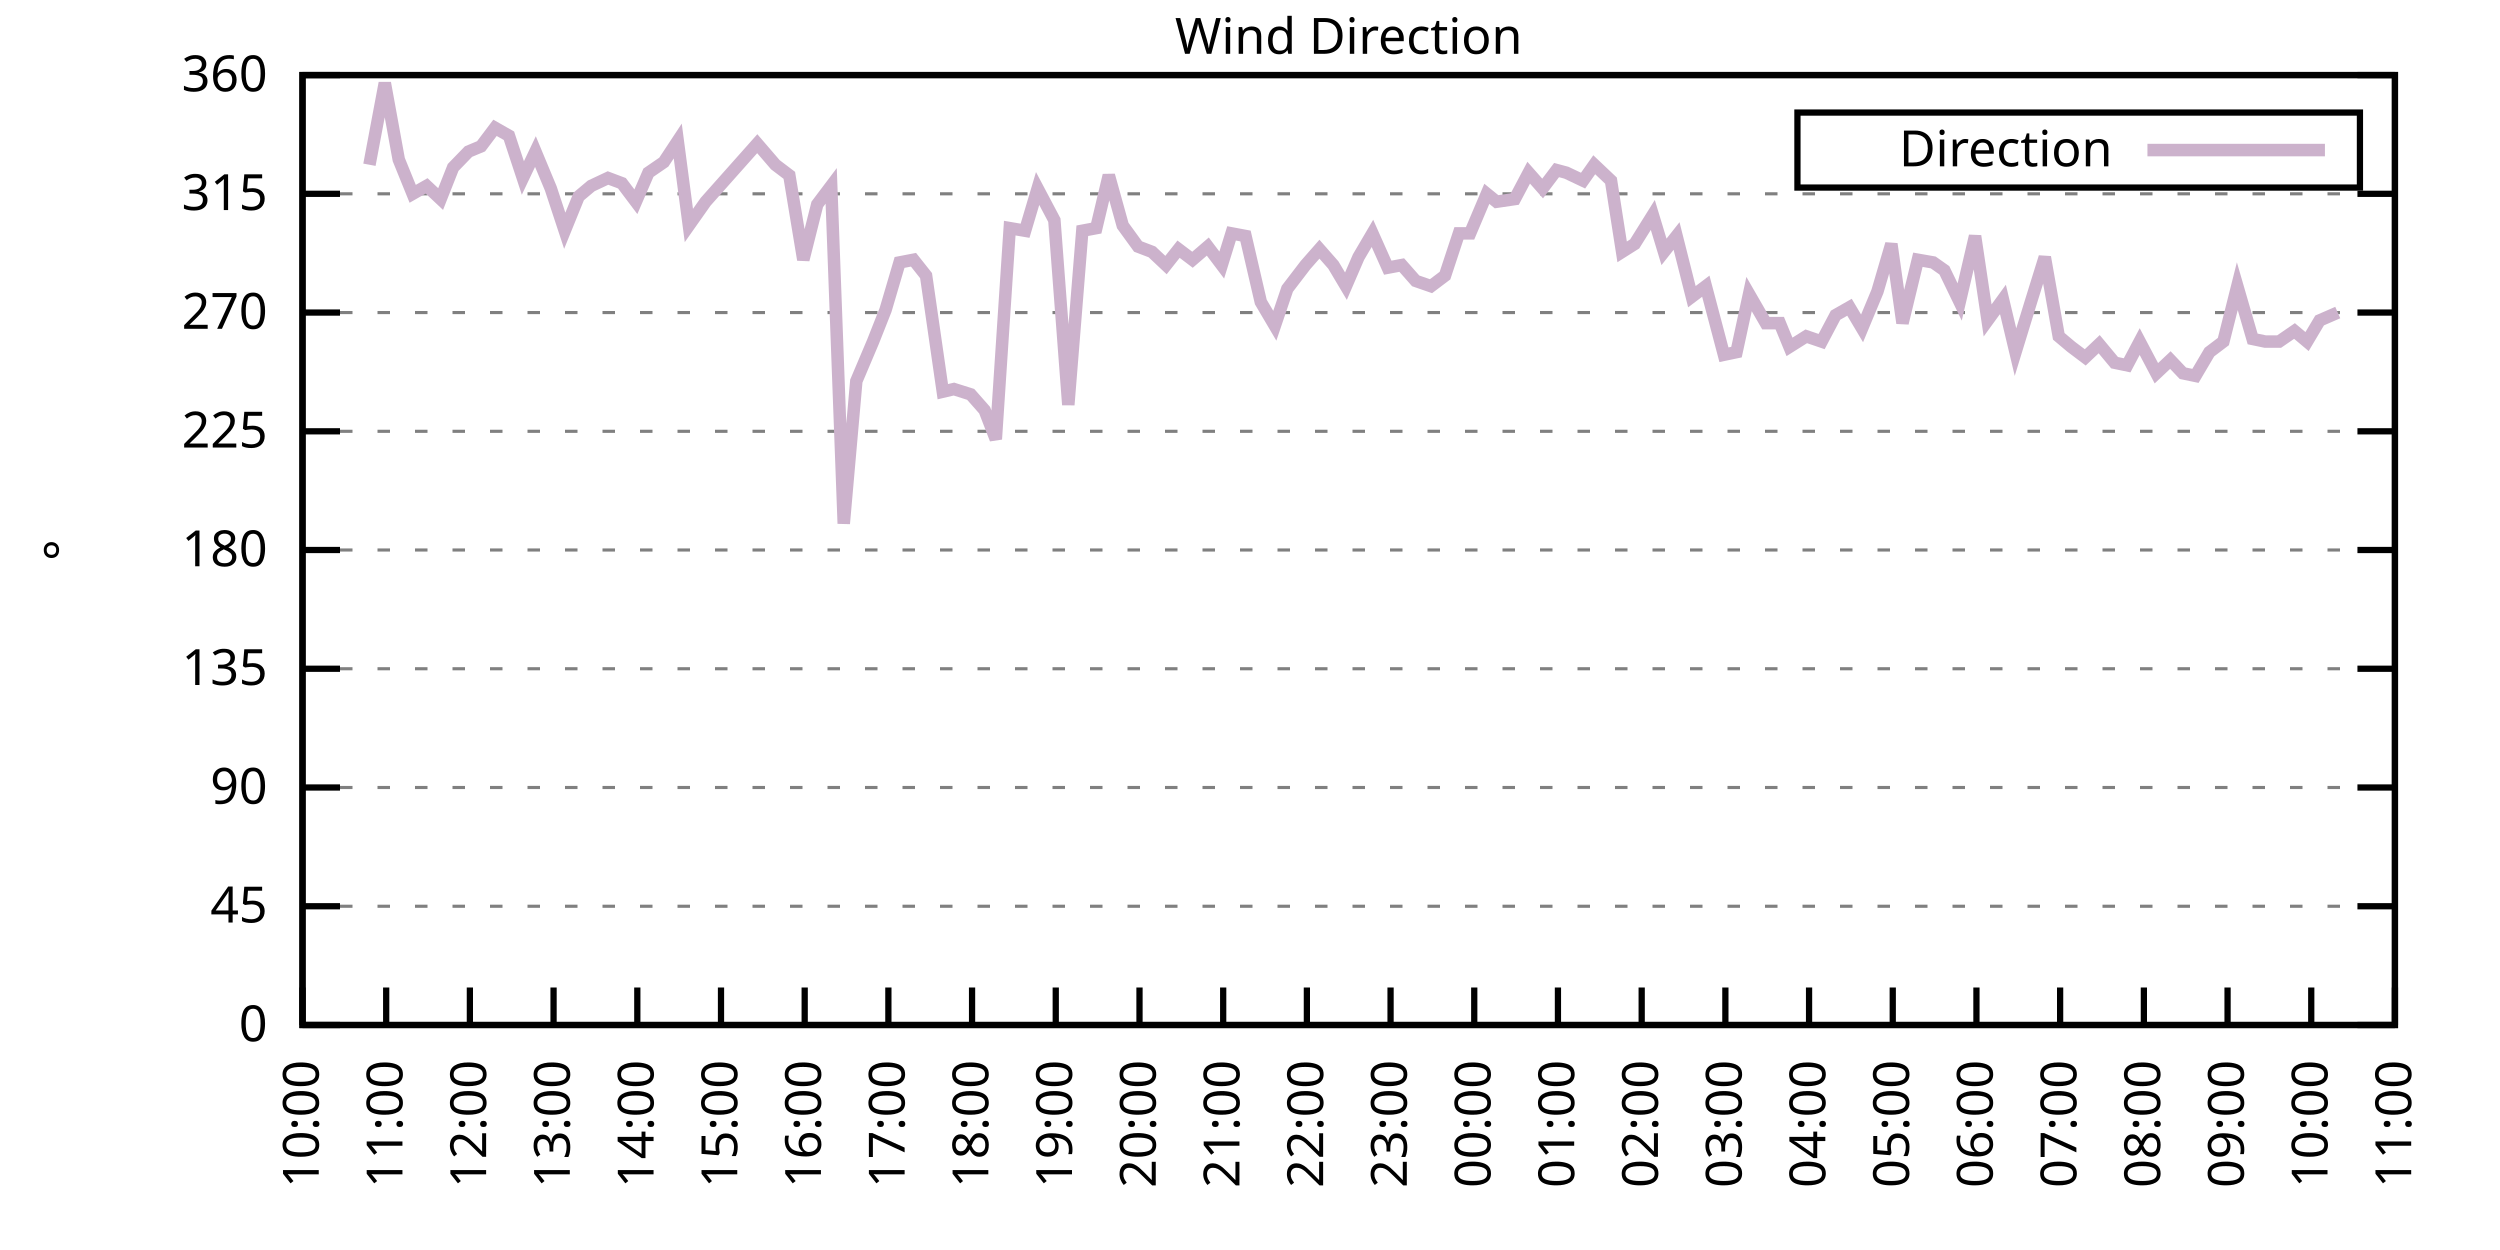
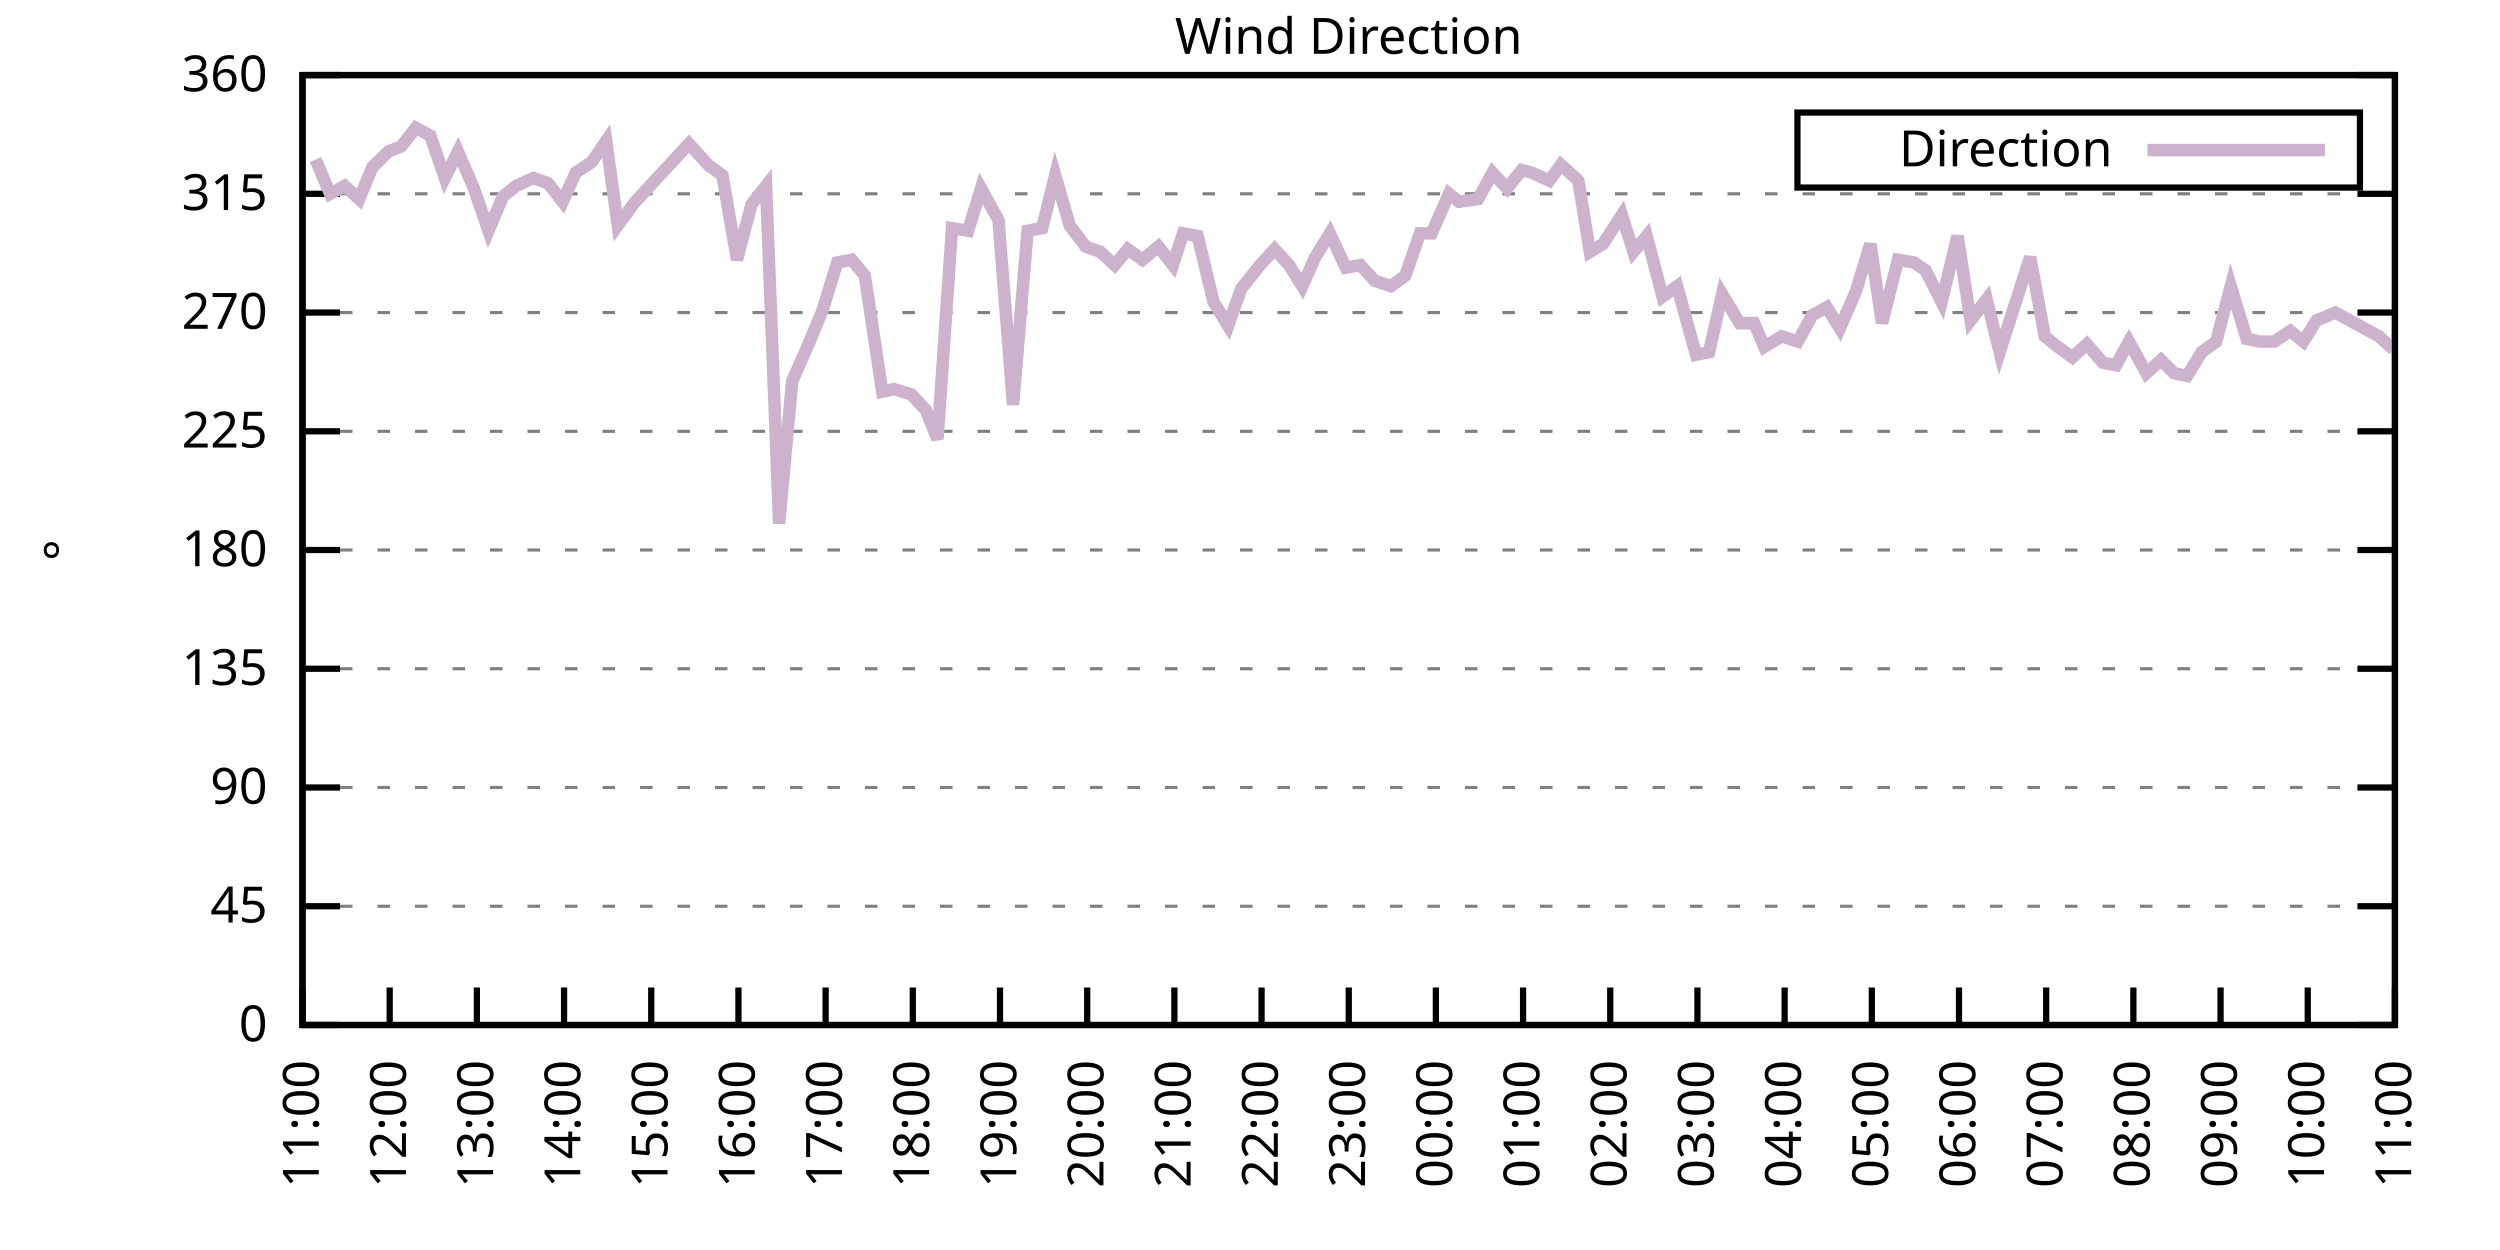
<svg xmlns="http://www.w3.org/2000/svg" xmlns:xlink="http://www.w3.org/1999/xlink" width="400" height="200" viewBox="0 0 400 200">
  <g id="gnuplot_canvas">
    <rect x="0" y="0" width="400" height="200" fill="none" />
    <defs>
      <circle id="gpDot" r="0.5" stroke-width="0.5" stroke="currentColor" />
      <path id="gpPt0" stroke-width="0.333" stroke="currentColor" d="M-1,0 h2 M0,-1 v2" />
      <path id="gpPt1" stroke-width="0.333" stroke="currentColor" d="M-1,-1 L1,1 M1,-1 L-1,1" />
      <path id="gpPt2" stroke-width="0.333" stroke="currentColor" d="M-1,0 L1,0 M0,-1 L0,1 M-1,-1 L1,1 M-1,1 L1,-1" />
      <rect id="gpPt3" stroke-width="0.333" stroke="currentColor" x="-1" y="-1" width="2" height="2" />
      <rect id="gpPt4" stroke-width="0.333" stroke="currentColor" fill="currentColor" x="-1" y="-1" width="2" height="2" />
      <circle id="gpPt5" stroke-width="0.333" stroke="currentColor" cx="0" cy="0" r="1" />
      <use xlink:href="#gpPt5" id="gpPt6" fill="currentColor" stroke="none" />
      <path id="gpPt7" stroke-width="0.333" stroke="currentColor" d="M0,-1.33 L-1.33,0.67 L1.33,0.67 z" />
      <use xlink:href="#gpPt7" id="gpPt8" fill="currentColor" stroke="none" />
      <use xlink:href="#gpPt7" id="gpPt9" stroke="currentColor" transform="rotate(180)" />
      <use xlink:href="#gpPt9" id="gpPt10" fill="currentColor" stroke="none" />
      <use xlink:href="#gpPt3" id="gpPt11" stroke="currentColor" transform="rotate(45)" />
      <use xlink:href="#gpPt11" id="gpPt12" fill="currentColor" stroke="none" />
      <path id="gpPt13" stroke-width="0.333" stroke="currentColor" d="M0,1.330 L1.265,0.411 L0.782,-1.067 L-0.782,-1.076 L-1.265,0.411 z" />
      <use xlink:href="#gpPt13" id="gpPt14" fill="currentColor" stroke="none" />
      <filter id="textbox" filterUnits="objectBoundingBox" x="0" y="0" height="1" width="1">
        <feFlood flood-color="white" flood-opacity="1" result="bgnd" />
        <feComposite in="SourceGraphic" in2="bgnd" operator="atop" />
      </filter>
      <filter id="greybox" filterUnits="objectBoundingBox" x="0" y="0" height="1" width="1">
        <feFlood flood-color="lightgrey" flood-opacity="1" result="grey" />
        <feComposite in="SourceGraphic" in2="grey" operator="atop" />
      </filter>
    </defs>
    <g fill="none" color="white" stroke="currentColor" stroke-width="1.00" stroke-linecap="butt" stroke-linejoin="miter">
</g>
    <g fill="none" color="black" stroke="currentColor" stroke-width="1.00" stroke-linecap="butt" stroke-linejoin="miter">
      <g stroke="none" shape-rendering="crispEdges">
        <polygon fill="rgb(255, 255, 255)" points="48.40,164.00 383.18,164.00 383.18,12.02 48.40,12.02 " />
      </g>
    </g>
    <g fill="none" color="black" stroke="currentColor" stroke-width="1.00" stroke-linecap="butt" stroke-linejoin="miter">
</g>
    <g fill="none" color="black" stroke="black" stroke-width="0.50" stroke-linecap="butt" stroke-linejoin="miter">
</g>
    <g fill="none" color="gray" stroke="currentColor" stroke-width="0.50" stroke-linecap="butt" stroke-linejoin="miter">
      <path stroke="gray" stroke-dasharray="2,4" class="gridline" d="M48.40,164.00 L383.19,164.00  " />
    </g>
    <g fill="none" color="gray" stroke="gray" stroke-width="1.00" stroke-linecap="butt" stroke-linejoin="miter">
</g>
    <g fill="none" color="black" stroke="currentColor" stroke-width="1.00" stroke-linecap="butt" stroke-linejoin="miter">
      <path stroke="black" d="M48.40,164.00 L54.40,164.00 M383.19,164.00 L377.19,164.00  " />
      <g transform="translate(42.80,166.60)" stroke="none" fill="black" font-family="Sans" font-size="8.00" text-anchor="end">
        <text>
          <tspan font-family="Sans"> 0</tspan>
        </text>
      </g>
    </g>
    <g fill="none" color="black" stroke="currentColor" stroke-width="1.00" stroke-linecap="butt" stroke-linejoin="miter">
</g>
    <g fill="none" color="black" stroke="black" stroke-width="0.50" stroke-linecap="butt" stroke-linejoin="miter">
</g>
    <g fill="none" color="gray" stroke="currentColor" stroke-width="0.50" stroke-linecap="butt" stroke-linejoin="miter">
      <path stroke="gray" stroke-dasharray="2,4" class="gridline" d="M48.40,145.00 L383.19,145.00  " />
    </g>
    <g fill="none" color="gray" stroke="gray" stroke-width="1.00" stroke-linecap="butt" stroke-linejoin="miter">
</g>
    <g fill="none" color="black" stroke="currentColor" stroke-width="1.00" stroke-linecap="butt" stroke-linejoin="miter">
      <path stroke="black" d="M48.40,145.00 L54.40,145.00 M383.19,145.00 L377.19,145.00  " />
      <g transform="translate(42.80,147.60)" stroke="none" fill="black" font-family="Sans" font-size="8.00" text-anchor="end">
        <text>
          <tspan font-family="Sans"> 45</tspan>
        </text>
      </g>
    </g>
    <g fill="none" color="black" stroke="currentColor" stroke-width="1.00" stroke-linecap="butt" stroke-linejoin="miter">
</g>
    <g fill="none" color="black" stroke="black" stroke-width="0.50" stroke-linecap="butt" stroke-linejoin="miter">
</g>
    <g fill="none" color="gray" stroke="currentColor" stroke-width="0.50" stroke-linecap="butt" stroke-linejoin="miter">
      <path stroke="gray" stroke-dasharray="2,4" class="gridline" d="M48.40,126.00 L383.19,126.00  " />
    </g>
    <g fill="none" color="gray" stroke="gray" stroke-width="1.00" stroke-linecap="butt" stroke-linejoin="miter">
</g>
    <g fill="none" color="black" stroke="currentColor" stroke-width="1.00" stroke-linecap="butt" stroke-linejoin="miter">
      <path stroke="black" d="M48.40,126.00 L54.40,126.00 M383.19,126.00 L377.19,126.00  " />
      <g transform="translate(42.80,128.60)" stroke="none" fill="black" font-family="Sans" font-size="8.00" text-anchor="end">
        <text>
          <tspan font-family="Sans"> 90</tspan>
        </text>
      </g>
    </g>
    <g fill="none" color="black" stroke="currentColor" stroke-width="1.00" stroke-linecap="butt" stroke-linejoin="miter">
</g>
    <g fill="none" color="black" stroke="black" stroke-width="0.50" stroke-linecap="butt" stroke-linejoin="miter">
</g>
    <g fill="none" color="gray" stroke="currentColor" stroke-width="0.50" stroke-linecap="butt" stroke-linejoin="miter">
      <path stroke="gray" stroke-dasharray="2,4" class="gridline" d="M48.40,107.00 L383.19,107.00  " />
    </g>
    <g fill="none" color="gray" stroke="gray" stroke-width="1.00" stroke-linecap="butt" stroke-linejoin="miter">
</g>
    <g fill="none" color="black" stroke="currentColor" stroke-width="1.00" stroke-linecap="butt" stroke-linejoin="miter">
      <path stroke="black" d="M48.40,107.00 L54.40,107.00 M383.19,107.00 L377.19,107.00  " />
      <g transform="translate(42.80,109.60)" stroke="none" fill="black" font-family="Sans" font-size="8.00" text-anchor="end">
        <text>
          <tspan font-family="Sans"> 135</tspan>
        </text>
      </g>
    </g>
    <g fill="none" color="black" stroke="currentColor" stroke-width="1.00" stroke-linecap="butt" stroke-linejoin="miter">
</g>
    <g fill="none" color="black" stroke="black" stroke-width="0.50" stroke-linecap="butt" stroke-linejoin="miter">
</g>
    <g fill="none" color="gray" stroke="currentColor" stroke-width="0.50" stroke-linecap="butt" stroke-linejoin="miter">
      <path stroke="gray" stroke-dasharray="2,4" class="gridline" d="M48.40,88.00 L383.19,88.00  " />
    </g>
    <g fill="none" color="gray" stroke="gray" stroke-width="1.00" stroke-linecap="butt" stroke-linejoin="miter">
</g>
    <g fill="none" color="black" stroke="currentColor" stroke-width="1.00" stroke-linecap="butt" stroke-linejoin="miter">
      <path stroke="black" d="M48.40,88.00 L54.40,88.00 M383.19,88.00 L377.19,88.00  " />
      <g transform="translate(42.80,90.60)" stroke="none" fill="black" font-family="Sans" font-size="8.00" text-anchor="end">
        <text>
          <tspan font-family="Sans"> 180</tspan>
        </text>
      </g>
    </g>
    <g fill="none" color="black" stroke="currentColor" stroke-width="1.00" stroke-linecap="butt" stroke-linejoin="miter">
</g>
    <g fill="none" color="black" stroke="black" stroke-width="0.50" stroke-linecap="butt" stroke-linejoin="miter">
</g>
    <g fill="none" color="gray" stroke="currentColor" stroke-width="0.50" stroke-linecap="butt" stroke-linejoin="miter">
      <path stroke="gray" stroke-dasharray="2,4" class="gridline" d="M48.40,69.01 L383.19,69.01  " />
    </g>
    <g fill="none" color="gray" stroke="gray" stroke-width="1.00" stroke-linecap="butt" stroke-linejoin="miter">
</g>
    <g fill="none" color="black" stroke="currentColor" stroke-width="1.00" stroke-linecap="butt" stroke-linejoin="miter">
      <path stroke="black" d="M48.40,69.01 L54.40,69.01 M383.19,69.01 L377.19,69.01  " />
      <g transform="translate(42.80,71.61)" stroke="none" fill="black" font-family="Sans" font-size="8.00" text-anchor="end">
        <text>
          <tspan font-family="Sans"> 225</tspan>
        </text>
      </g>
    </g>
    <g fill="none" color="black" stroke="currentColor" stroke-width="1.00" stroke-linecap="butt" stroke-linejoin="miter">
</g>
    <g fill="none" color="black" stroke="black" stroke-width="0.50" stroke-linecap="butt" stroke-linejoin="miter">
</g>
    <g fill="none" color="gray" stroke="currentColor" stroke-width="0.50" stroke-linecap="butt" stroke-linejoin="miter">
      <path stroke="gray" stroke-dasharray="2,4" class="gridline" d="M48.40,50.01 L383.19,50.01  " />
    </g>
    <g fill="none" color="gray" stroke="gray" stroke-width="1.00" stroke-linecap="butt" stroke-linejoin="miter">
</g>
    <g fill="none" color="black" stroke="currentColor" stroke-width="1.00" stroke-linecap="butt" stroke-linejoin="miter">
      <path stroke="black" d="M48.40,50.01 L54.40,50.01 M383.19,50.01 L377.19,50.01  " />
      <g transform="translate(42.80,52.61)" stroke="none" fill="black" font-family="Sans" font-size="8.00" text-anchor="end">
        <text>
          <tspan font-family="Sans"> 270</tspan>
        </text>
      </g>
    </g>
    <g fill="none" color="black" stroke="currentColor" stroke-width="1.00" stroke-linecap="butt" stroke-linejoin="miter">
</g>
    <g fill="none" color="black" stroke="black" stroke-width="0.50" stroke-linecap="butt" stroke-linejoin="miter">
</g>
    <g fill="none" color="gray" stroke="currentColor" stroke-width="0.50" stroke-linecap="butt" stroke-linejoin="miter">
      <path stroke="gray" stroke-dasharray="2,4" class="gridline" d="M48.40,31.01 L383.19,31.01  " />
    </g>
    <g fill="none" color="gray" stroke="gray" stroke-width="1.00" stroke-linecap="butt" stroke-linejoin="miter">
</g>
    <g fill="none" color="black" stroke="currentColor" stroke-width="1.00" stroke-linecap="butt" stroke-linejoin="miter">
      <path stroke="black" d="M48.40,31.01 L54.40,31.01 M383.19,31.01 L377.19,31.01  " />
      <g transform="translate(42.80,33.61)" stroke="none" fill="black" font-family="Sans" font-size="8.00" text-anchor="end">
        <text>
          <tspan font-family="Sans"> 315</tspan>
        </text>
      </g>
    </g>
    <g fill="none" color="black" stroke="currentColor" stroke-width="1.00" stroke-linecap="butt" stroke-linejoin="miter">
</g>
    <g fill="none" color="black" stroke="black" stroke-width="0.50" stroke-linecap="butt" stroke-linejoin="miter">
</g>
    <g fill="none" color="gray" stroke="currentColor" stroke-width="0.50" stroke-linecap="butt" stroke-linejoin="miter">
      <path stroke="gray" stroke-dasharray="2,4" class="gridline" d="M48.40,12.01 L383.19,12.01  " />
    </g>
    <g fill="none" color="gray" stroke="gray" stroke-width="1.00" stroke-linecap="butt" stroke-linejoin="miter">
</g>
    <g fill="none" color="black" stroke="currentColor" stroke-width="1.00" stroke-linecap="butt" stroke-linejoin="miter">
      <path stroke="black" d="M48.40,12.01 L54.40,12.01 M383.19,12.01 L377.19,12.01  " />
      <g transform="translate(42.80,14.61)" stroke="none" fill="black" font-family="Sans" font-size="8.00" text-anchor="end">
        <text>
          <tspan font-family="Sans"> 360</tspan>
        </text>
      </g>
    </g>
    <g fill="none" color="black" stroke="currentColor" stroke-width="1.00" stroke-linecap="butt" stroke-linejoin="miter">
      <path stroke="black" d="M48.40,164.00 L48.40,158.00  " />
      <g transform="translate(51.00,169.60) rotate(270.00)" stroke="none" fill="black" font-family="Sans" font-size="8.00" text-anchor="end">
        <text>
-           <tspan font-family="Sans">10:00</tspan>
-         </text>
-       </g>
-     </g>
-     <g fill="none" color="black" stroke="currentColor" stroke-width="1.00" stroke-linecap="butt" stroke-linejoin="miter">
-       <path stroke="black" d="M61.79,164.00 L61.79,158.00  " />
-       <g transform="translate(64.39,169.60) rotate(270.00)" stroke="none" fill="black" font-family="Sans" font-size="8.00" text-anchor="end">
-         <text>
          <tspan font-family="Sans">11:00</tspan>
        </text>
      </g>
    </g>
    <g fill="none" color="black" stroke="currentColor" stroke-width="1.00" stroke-linecap="butt" stroke-linejoin="miter">
-       <path stroke="black" d="M75.18,164.00 L75.18,158.00  " />
-       <g transform="translate(77.78,169.60) rotate(270.00)" stroke="none" fill="black" font-family="Sans" font-size="8.00" text-anchor="end">
+       <path stroke="black" d="M62.35,164.00 L62.35,158.00  " />
+       <g transform="translate(64.95,169.60) rotate(270.00)" stroke="none" fill="black" font-family="Sans" font-size="8.00" text-anchor="end">
        <text>
          <tspan font-family="Sans">12:00</tspan>
        </text>
      </g>
    </g>
    <g fill="none" color="black" stroke="currentColor" stroke-width="1.00" stroke-linecap="butt" stroke-linejoin="miter">
-       <path stroke="black" d="M88.57,164.00 L88.57,158.00  " />
-       <g transform="translate(91.17,169.60) rotate(270.00)" stroke="none" fill="black" font-family="Sans" font-size="8.00" text-anchor="end">
+       <path stroke="black" d="M76.30,164.00 L76.30,158.00  " />
+       <g transform="translate(78.90,169.60) rotate(270.00)" stroke="none" fill="black" font-family="Sans" font-size="8.00" text-anchor="end">
        <text>
          <tspan font-family="Sans">13:00</tspan>
        </text>
      </g>
    </g>
    <g fill="none" color="black" stroke="currentColor" stroke-width="1.00" stroke-linecap="butt" stroke-linejoin="miter">
-       <path stroke="black" d="M101.97,164.00 L101.97,158.00  " />
-       <g transform="translate(104.57,169.60) rotate(270.00)" stroke="none" fill="black" font-family="Sans" font-size="8.00" text-anchor="end">
+       <path stroke="black" d="M90.25,164.00 L90.25,158.00  " />
+       <g transform="translate(92.85,169.60) rotate(270.00)" stroke="none" fill="black" font-family="Sans" font-size="8.00" text-anchor="end">
        <text>
          <tspan font-family="Sans">14:00</tspan>
        </text>
      </g>
    </g>
    <g fill="none" color="black" stroke="currentColor" stroke-width="1.00" stroke-linecap="butt" stroke-linejoin="miter">
-       <path stroke="black" d="M115.36,164.00 L115.36,158.00  " />
-       <g transform="translate(117.96,169.60) rotate(270.00)" stroke="none" fill="black" font-family="Sans" font-size="8.00" text-anchor="end">
+       <path stroke="black" d="M104.20,164.00 L104.20,158.00  " />
+       <g transform="translate(106.80,169.60) rotate(270.00)" stroke="none" fill="black" font-family="Sans" font-size="8.00" text-anchor="end">
        <text>
          <tspan font-family="Sans">15:00</tspan>
        </text>
      </g>
    </g>
    <g fill="none" color="black" stroke="currentColor" stroke-width="1.00" stroke-linecap="butt" stroke-linejoin="miter">
-       <path stroke="black" d="M128.75,164.00 L128.75,158.00  " />
-       <g transform="translate(131.35,169.60) rotate(270.00)" stroke="none" fill="black" font-family="Sans" font-size="8.00" text-anchor="end">
+       <path stroke="black" d="M118.15,164.00 L118.15,158.00  " />
+       <g transform="translate(120.75,169.60) rotate(270.00)" stroke="none" fill="black" font-family="Sans" font-size="8.00" text-anchor="end">
        <text>
          <tspan font-family="Sans">16:00</tspan>
        </text>
      </g>
    </g>
    <g fill="none" color="black" stroke="currentColor" stroke-width="1.00" stroke-linecap="butt" stroke-linejoin="miter">
-       <path stroke="black" d="M142.14,164.00 L142.14,158.00  " />
-       <g transform="translate(144.74,169.60) rotate(270.00)" stroke="none" fill="black" font-family="Sans" font-size="8.00" text-anchor="end">
+       <path stroke="black" d="M132.10,164.00 L132.10,158.00  " />
+       <g transform="translate(134.70,169.60) rotate(270.00)" stroke="none" fill="black" font-family="Sans" font-size="8.00" text-anchor="end">
        <text>
          <tspan font-family="Sans">17:00</tspan>
        </text>
      </g>
    </g>
    <g fill="none" color="black" stroke="currentColor" stroke-width="1.00" stroke-linecap="butt" stroke-linejoin="miter">
-       <path stroke="black" d="M155.53,164.00 L155.53,158.00  " />
-       <g transform="translate(158.13,169.60) rotate(270.00)" stroke="none" fill="black" font-family="Sans" font-size="8.00" text-anchor="end">
+       <path stroke="black" d="M146.05,164.00 L146.05,158.00  " />
+       <g transform="translate(148.65,169.60) rotate(270.00)" stroke="none" fill="black" font-family="Sans" font-size="8.00" text-anchor="end">
        <text>
          <tspan font-family="Sans">18:00</tspan>
        </text>
      </g>
    </g>
    <g fill="none" color="black" stroke="currentColor" stroke-width="1.00" stroke-linecap="butt" stroke-linejoin="miter">
-       <path stroke="black" d="M168.92,164.00 L168.92,158.00  " />
-       <g transform="translate(171.52,169.60) rotate(270.00)" stroke="none" fill="black" font-family="Sans" font-size="8.00" text-anchor="end">
+       <path stroke="black" d="M160.00,164.00 L160.00,158.00  " />
+       <g transform="translate(162.60,169.60) rotate(270.00)" stroke="none" fill="black" font-family="Sans" font-size="8.00" text-anchor="end">
        <text>
          <tspan font-family="Sans">19:00</tspan>
        </text>
      </g>
    </g>
    <g fill="none" color="black" stroke="currentColor" stroke-width="1.00" stroke-linecap="butt" stroke-linejoin="miter">
-       <path stroke="black" d="M182.32,164.00 L182.32,158.00  " />
-       <g transform="translate(184.92,169.60) rotate(270.00)" stroke="none" fill="black" font-family="Sans" font-size="8.00" text-anchor="end">
+       <path stroke="black" d="M173.95,164.00 L173.95,158.00  " />
+       <g transform="translate(176.55,169.60) rotate(270.00)" stroke="none" fill="black" font-family="Sans" font-size="8.00" text-anchor="end">
        <text>
          <tspan font-family="Sans">20:00</tspan>
        </text>
      </g>
    </g>
    <g fill="none" color="black" stroke="currentColor" stroke-width="1.00" stroke-linecap="butt" stroke-linejoin="miter">
-       <path stroke="black" d="M195.71,164.00 L195.71,158.00  " />
-       <g transform="translate(198.31,169.60) rotate(270.00)" stroke="none" fill="black" font-family="Sans" font-size="8.00" text-anchor="end">
+       <path stroke="black" d="M187.90,164.00 L187.90,158.00  " />
+       <g transform="translate(190.50,169.60) rotate(270.00)" stroke="none" fill="black" font-family="Sans" font-size="8.00" text-anchor="end">
        <text>
          <tspan font-family="Sans">21:00</tspan>
        </text>
      </g>
    </g>
    <g fill="none" color="black" stroke="currentColor" stroke-width="1.00" stroke-linecap="butt" stroke-linejoin="miter">
-       <path stroke="black" d="M209.10,164.00 L209.10,158.00  " />
-       <g transform="translate(211.70,169.60) rotate(270.00)" stroke="none" fill="black" font-family="Sans" font-size="8.00" text-anchor="end">
+       <path stroke="black" d="M201.85,164.00 L201.85,158.00  " />
+       <g transform="translate(204.45,169.60) rotate(270.00)" stroke="none" fill="black" font-family="Sans" font-size="8.00" text-anchor="end">
        <text>
          <tspan font-family="Sans">22:00</tspan>
        </text>
      </g>
    </g>
    <g fill="none" color="black" stroke="currentColor" stroke-width="1.00" stroke-linecap="butt" stroke-linejoin="miter">
-       <path stroke="black" d="M222.49,164.00 L222.49,158.00  " />
-       <g transform="translate(225.09,169.60) rotate(270.00)" stroke="none" fill="black" font-family="Sans" font-size="8.00" text-anchor="end">
+       <path stroke="black" d="M215.80,164.00 L215.80,158.00  " />
+       <g transform="translate(218.40,169.60) rotate(270.00)" stroke="none" fill="black" font-family="Sans" font-size="8.00" text-anchor="end">
        <text>
          <tspan font-family="Sans">23:00</tspan>
        </text>
      </g>
    </g>
    <g fill="none" color="black" stroke="currentColor" stroke-width="1.00" stroke-linecap="butt" stroke-linejoin="miter">
-       <path stroke="black" d="M235.88,164.00 L235.88,158.00  " />
-       <g transform="translate(238.48,169.60) rotate(270.00)" stroke="none" fill="black" font-family="Sans" font-size="8.00" text-anchor="end">
+       <path stroke="black" d="M229.74,164.00 L229.74,158.00  " />
+       <g transform="translate(232.34,169.60) rotate(270.00)" stroke="none" fill="black" font-family="Sans" font-size="8.00" text-anchor="end">
        <text>
          <tspan font-family="Sans">00:00</tspan>
        </text>
      </g>
    </g>
    <g fill="none" color="black" stroke="currentColor" stroke-width="1.00" stroke-linecap="butt" stroke-linejoin="miter">
-       <path stroke="black" d="M249.27,164.00 L249.27,158.00  " />
-       <g transform="translate(251.87,169.60) rotate(270.00)" stroke="none" fill="black" font-family="Sans" font-size="8.00" text-anchor="end">
+       <path stroke="black" d="M243.69,164.00 L243.69,158.00  " />
+       <g transform="translate(246.29,169.60) rotate(270.00)" stroke="none" fill="black" font-family="Sans" font-size="8.00" text-anchor="end">
        <text>
          <tspan font-family="Sans">01:00</tspan>
        </text>
      </g>
    </g>
    <g fill="none" color="black" stroke="currentColor" stroke-width="1.00" stroke-linecap="butt" stroke-linejoin="miter">
-       <path stroke="black" d="M262.67,164.00 L262.67,158.00  " />
-       <g transform="translate(265.27,169.60) rotate(270.00)" stroke="none" fill="black" font-family="Sans" font-size="8.00" text-anchor="end">
+       <path stroke="black" d="M257.64,164.00 L257.64,158.00  " />
+       <g transform="translate(260.24,169.60) rotate(270.00)" stroke="none" fill="black" font-family="Sans" font-size="8.00" text-anchor="end">
        <text>
          <tspan font-family="Sans">02:00</tspan>
        </text>
      </g>
    </g>
    <g fill="none" color="black" stroke="currentColor" stroke-width="1.00" stroke-linecap="butt" stroke-linejoin="miter">
-       <path stroke="black" d="M276.06,164.00 L276.06,158.00  " />
-       <g transform="translate(278.66,169.60) rotate(270.00)" stroke="none" fill="black" font-family="Sans" font-size="8.00" text-anchor="end">
+       <path stroke="black" d="M271.59,164.00 L271.59,158.00  " />
+       <g transform="translate(274.19,169.60) rotate(270.00)" stroke="none" fill="black" font-family="Sans" font-size="8.00" text-anchor="end">
        <text>
          <tspan font-family="Sans">03:00</tspan>
        </text>
      </g>
    </g>
    <g fill="none" color="black" stroke="currentColor" stroke-width="1.00" stroke-linecap="butt" stroke-linejoin="miter">
-       <path stroke="black" d="M289.45,164.00 L289.45,158.00  " />
-       <g transform="translate(292.05,169.60) rotate(270.00)" stroke="none" fill="black" font-family="Sans" font-size="8.00" text-anchor="end">
+       <path stroke="black" d="M285.54,164.00 L285.54,158.00  " />
+       <g transform="translate(288.14,169.60) rotate(270.00)" stroke="none" fill="black" font-family="Sans" font-size="8.00" text-anchor="end">
        <text>
          <tspan font-family="Sans">04:00</tspan>
        </text>
      </g>
    </g>
    <g fill="none" color="black" stroke="currentColor" stroke-width="1.00" stroke-linecap="butt" stroke-linejoin="miter">
-       <path stroke="black" d="M302.84,164.00 L302.84,158.00  " />
-       <g transform="translate(305.44,169.60) rotate(270.00)" stroke="none" fill="black" font-family="Sans" font-size="8.00" text-anchor="end">
+       <path stroke="black" d="M299.49,164.00 L299.49,158.00  " />
+       <g transform="translate(302.09,169.60) rotate(270.00)" stroke="none" fill="black" font-family="Sans" font-size="8.00" text-anchor="end">
        <text>
          <tspan font-family="Sans">05:00</tspan>
        </text>
      </g>
    </g>
    <g fill="none" color="black" stroke="currentColor" stroke-width="1.00" stroke-linecap="butt" stroke-linejoin="miter">
-       <path stroke="black" d="M316.23,164.00 L316.23,158.00  " />
-       <g transform="translate(318.83,169.60) rotate(270.00)" stroke="none" fill="black" font-family="Sans" font-size="8.00" text-anchor="end">
+       <path stroke="black" d="M313.44,164.00 L313.44,158.00  " />
+       <g transform="translate(316.04,169.60) rotate(270.00)" stroke="none" fill="black" font-family="Sans" font-size="8.00" text-anchor="end">
        <text>
          <tspan font-family="Sans">06:00</tspan>
        </text>
      </g>
    </g>
    <g fill="none" color="black" stroke="currentColor" stroke-width="1.00" stroke-linecap="butt" stroke-linejoin="miter">
-       <path stroke="black" d="M329.62,164.00 L329.62,158.00  " />
-       <g transform="translate(332.22,169.60) rotate(270.00)" stroke="none" fill="black" font-family="Sans" font-size="8.00" text-anchor="end">
+       <path stroke="black" d="M327.39,164.00 L327.39,158.00  " />
+       <g transform="translate(329.99,169.60) rotate(270.00)" stroke="none" fill="black" font-family="Sans" font-size="8.00" text-anchor="end">
        <text>
          <tspan font-family="Sans">07:00</tspan>
        </text>
      </g>
    </g>
    <g fill="none" color="black" stroke="currentColor" stroke-width="1.00" stroke-linecap="butt" stroke-linejoin="miter">
-       <path stroke="black" d="M343.02,164.00 L343.02,158.00  " />
-       <g transform="translate(345.62,169.60) rotate(270.00)" stroke="none" fill="black" font-family="Sans" font-size="8.00" text-anchor="end">
+       <path stroke="black" d="M341.34,164.00 L341.34,158.00  " />
+       <g transform="translate(343.94,169.60) rotate(270.00)" stroke="none" fill="black" font-family="Sans" font-size="8.00" text-anchor="end">
        <text>
          <tspan font-family="Sans">08:00</tspan>
        </text>
      </g>
    </g>
    <g fill="none" color="black" stroke="currentColor" stroke-width="1.00" stroke-linecap="butt" stroke-linejoin="miter">
-       <path stroke="black" d="M356.41,164.00 L356.41,158.00  " />
-       <g transform="translate(359.01,169.60) rotate(270.00)" stroke="none" fill="black" font-family="Sans" font-size="8.00" text-anchor="end">
+       <path stroke="black" d="M355.29,164.00 L355.29,158.00  " />
+       <g transform="translate(357.89,169.60) rotate(270.00)" stroke="none" fill="black" font-family="Sans" font-size="8.00" text-anchor="end">
        <text>
          <tspan font-family="Sans">09:00</tspan>
        </text>
      </g>
    </g>
    <g fill="none" color="black" stroke="currentColor" stroke-width="1.00" stroke-linecap="butt" stroke-linejoin="miter">
-       <path stroke="black" d="M369.80,164.00 L369.80,158.00  " />
-       <g transform="translate(372.40,169.60) rotate(270.00)" stroke="none" fill="black" font-family="Sans" font-size="8.00" text-anchor="end">
+       <path stroke="black" d="M369.24,164.00 L369.24,158.00  " />
+       <g transform="translate(371.84,169.60) rotate(270.00)" stroke="none" fill="black" font-family="Sans" font-size="8.00" text-anchor="end">
        <text>
          <tspan font-family="Sans">10:00</tspan>
        </text>
      </g>
    </g>
    <g fill="none" color="black" stroke="currentColor" stroke-width="1.00" stroke-linecap="butt" stroke-linejoin="miter">
      <path stroke="black" d="M383.19,164.00 L383.19,158.00  " />
      <g transform="translate(385.79,169.60) rotate(270.00)" stroke="none" fill="black" font-family="Sans" font-size="8.00" text-anchor="end">
        <text>
          <tspan font-family="Sans">11:00</tspan>
        </text>
      </g>
    </g>
    <g fill="none" color="black" stroke="currentColor" stroke-width="1.00" stroke-linecap="butt" stroke-linejoin="miter">
</g>
    <g fill="none" color="black" stroke="currentColor" stroke-width="1.00" stroke-linecap="butt" stroke-linejoin="miter">
      <path stroke="black" d="M48.40,12.01 L48.40,164.00 L383.19,164.00 L383.19,12.01 L48.40,12.01 Z  " />
    </g>
    <g fill="none" color="black" stroke="currentColor" stroke-width="1.00" stroke-linecap="butt" stroke-linejoin="miter">
</g>
    <g fill="none" color="black" stroke="currentColor" stroke-width="1.00" stroke-linecap="butt" stroke-linejoin="miter">
      <path stroke="black" d="M287.59,30.01 L287.59,18.01 L377.59,18.01 L377.59,30.01 L287.59,30.01 Z  " />
    </g>
    <g id="Wind_direction_plot_1">
      <g fill="none" color="white" stroke="black" stroke-width="2.00" stroke-linecap="butt" stroke-linejoin="miter">
</g>
      <g fill="none" color="black" stroke="currentColor" stroke-width="2.00" stroke-linecap="butt" stroke-linejoin="miter">
        <g transform="translate(337.99,26.61)" stroke="none" fill="black" font-family="Sans" font-size="8.00" text-anchor="end">
          <text>
            <tspan font-family="Sans">Direction</tspan>
          </text>
        </g>
      </g>
      <g fill="none" color="black" stroke="currentColor" stroke-width="2.00" stroke-linecap="butt" stroke-linejoin="miter">
-         <path stroke="rgb(204, 178, 204)" d="M343.59,24.01 L371.99,24.01 M59.11,26.36 L61.57,13.28 L63.80,25.52 L66.03,31.01 L68.26,29.74 L70.50,31.85   L72.50,26.79 L74.96,24.25 L76.97,23.41 L79.20,20.45 L81.43,21.72 L83.66,28.48 L85.67,24.25 L88.13,30.16   L90.36,36.92 L92.59,31.43 L94.60,29.74 L97.28,28.48 L99.51,29.32 L101.74,32.28 L103.75,27.63 L106.21,25.94   L108.44,22.56 L110.22,36.08 L112.90,32.28 L121.16,22.99 L124.06,26.36 L126.29,28.05 L128.53,41.56 L130.76,32.70   L132.99,29.74 L135.00,83.78 L137.01,60.98 L139.69,54.65 L141.69,49.59 L143.93,41.99 L146.16,41.56 L148.17,44.10   L150.85,62.67 L152.63,62.25 L155.31,63.10 L157.54,65.63 L159.33,70.27 L161.56,36.50 L164.01,36.92 L166.02,30.16   L168.70,35.23 L170.93,64.78 L173.17,36.92 L175.40,36.50 L177.41,28.05 L179.64,36.08 L182.09,39.45 L184.32,40.30   L186.56,42.41 L188.57,39.87 L190.80,41.56 L193.25,39.45 L195.48,42.41 L197.05,37.34 L199.28,37.76 L201.73,48.32   L203.97,52.12 L205.97,46.21 L208.88,42.41 L211.11,39.87 L213.34,42.41 L215.35,45.79 L217.36,41.14 L219.59,37.34   L222.04,42.83 L224.28,42.41 L226.51,44.94 L228.96,45.79 L231.20,44.10 L233.43,37.34 L235.21,37.34 L237.89,31.01   L239.45,32.28 L242.36,31.85 L244.59,27.63 L246.82,30.16 L249.05,27.21 L250.61,27.63 L253.29,28.90 L255.08,26.36   L257.76,28.90 L259.54,40.30 L261.55,39.03 L264.45,34.39 L266.24,40.30 L268.25,37.76 L270.70,47.47 L272.93,45.79   L275.83,56.76 L277.84,56.34 L279.85,47.05 L282.53,51.70 L284.76,51.70 L286.32,55.50 L289.00,53.81 L291.46,54.65   L293.69,50.43 L295.92,49.16 L297.93,52.54 L300.39,46.63 L302.62,39.03 L304.40,51.70 L306.86,41.56 L309.31,41.99   L311.10,43.25 L313.55,48.32 L316.01,37.76 L318.02,51.27 L320.47,47.90 L322.48,56.34 L324.94,48.32 L327.17,41.14   L329.40,53.81 L331.41,55.50 L333.64,57.18 L335.87,55.07 L338.33,58.03 L340.34,58.45 L342.35,54.65 L345.02,59.72   L347.26,57.61 L349.26,59.72 L351.27,60.14 L353.51,56.34 L355.74,54.65 L357.97,45.79 L360.42,54.23 L362.43,54.65   L364.66,54.65 L367.12,52.96 L369.13,54.65 L371.14,51.27 L374.04,50.01  " />
+         <path stroke="rgb(204, 178, 204)" d="M343.59,24.01 L371.99,24.01 M50.49,25.52 L52.82,31.01 L55.14,29.74 L57.47,31.85 L59.56,26.79 L62.12,24.25   L64.21,23.41 L66.53,20.45 L68.86,21.72 L71.18,28.48 L73.28,24.25 L75.83,30.16 L78.16,36.92 L80.48,31.43   L82.58,29.74 L85.37,28.48 L87.69,29.32 L90.02,32.28 L92.11,27.63 L94.67,25.94 L96.99,22.56 L98.85,36.08   L101.64,32.28 L110.24,22.99 L113.27,26.36 L115.59,28.05 L117.92,41.56 L120.24,32.70 L122.57,29.74 L124.66,83.78   L126.75,60.98 L129.54,54.65 L131.63,49.59 L133.96,41.99 L136.28,41.56 L138.37,44.10 L141.16,62.67 L143.02,62.25   L145.81,63.10 L148.14,65.63 L150.00,70.27 L152.32,36.50 L154.88,36.92 L156.97,30.16 L159.76,35.23 L162.09,64.78   L164.41,36.92 L166.74,36.50 L168.83,28.05 L171.16,36.08 L173.71,39.45 L176.04,40.30 L178.36,42.41 L180.46,39.87   L182.78,41.56 L185.34,39.45 L187.66,42.41 L189.29,37.34 L191.62,37.76 L194.17,48.32 L196.50,52.12 L198.59,46.21   L201.61,42.41 L203.94,39.87 L206.26,42.41 L208.36,45.79 L210.45,41.14 L212.77,37.34 L215.33,42.83 L217.65,42.41   L219.98,44.94 L222.54,45.79 L224.86,44.10 L227.19,37.34 L229.05,37.34 L231.84,31.01 L233.46,32.28 L236.49,31.85   L238.81,27.63 L241.14,30.16 L243.46,27.21 L245.09,27.63 L247.88,28.90 L249.74,26.36 L252.53,28.90 L254.39,40.30   L256.48,39.03 L259.50,34.39 L261.36,40.30 L263.46,37.76 L266.01,47.47 L268.34,45.79 L271.36,56.76 L273.45,56.34   L275.55,47.05 L278.34,51.70 L280.66,51.70 L282.29,55.50 L285.08,53.81 L287.64,54.65 L289.96,50.43 L292.29,49.16   L294.38,52.54 L296.94,46.63 L299.26,39.03 L301.12,51.70 L303.68,41.56 L306.23,41.99 L308.09,43.25 L310.65,48.32   L313.21,37.76 L315.30,51.27 L317.86,47.90 L319.95,56.34 L322.51,48.32 L324.83,41.14 L327.16,53.81 L329.25,55.50   L331.58,57.18 L333.90,55.07 L336.46,58.03 L338.55,58.45 L340.64,54.65 L343.43,59.72 L345.76,57.61 L347.85,59.72   L349.94,60.14 L352.27,56.34 L354.59,54.65 L356.92,45.79 L359.48,54.23 L361.57,54.65 L363.89,54.65 L366.45,52.96   L368.54,54.65 L370.64,51.27 L373.66,50.01 L380.63,53.81 L382.96,55.92  " />
      </g>
    </g>
    <g fill="none" color="black" stroke="currentColor" stroke-width="2.00" stroke-linecap="butt" stroke-linejoin="miter">
</g>
    <g fill="none" color="black" stroke="black" stroke-width="1.00" stroke-linecap="butt" stroke-linejoin="miter">
</g>
    <g fill="none" color="black" stroke="currentColor" stroke-width="1.00" stroke-linecap="butt" stroke-linejoin="miter">
      <path stroke="black" d="M48.40,12.01 L48.40,164.00 L383.19,164.00 L383.19,12.01 L48.40,12.01 Z  " />
      <g transform="translate(12.80,88.01) rotate(270.00)" stroke="none" fill="black" font-family="Sans" font-size="8.00" text-anchor="middle">
        <text>
          <tspan font-family="Sans">°</tspan>
        </text>
      </g>
    </g>
    <g fill="none" color="black" stroke="currentColor" stroke-width="1.00" stroke-linecap="butt" stroke-linejoin="miter">
</g>
    <g fill="none" color="black" stroke="currentColor" stroke-width="1.00" stroke-linecap="butt" stroke-linejoin="miter">
      <g transform="translate(215.79,8.61)" stroke="none" fill="black" font-family="Sans" font-size="8.00" text-anchor="middle">
        <text>
          <tspan font-family="Sans">Wind Direction</tspan>
        </text>
      </g>
    </g>
    <g fill="none" color="black" stroke="currentColor" stroke-width="1.00" stroke-linecap="butt" stroke-linejoin="miter">
</g>
  </g>
</svg>
